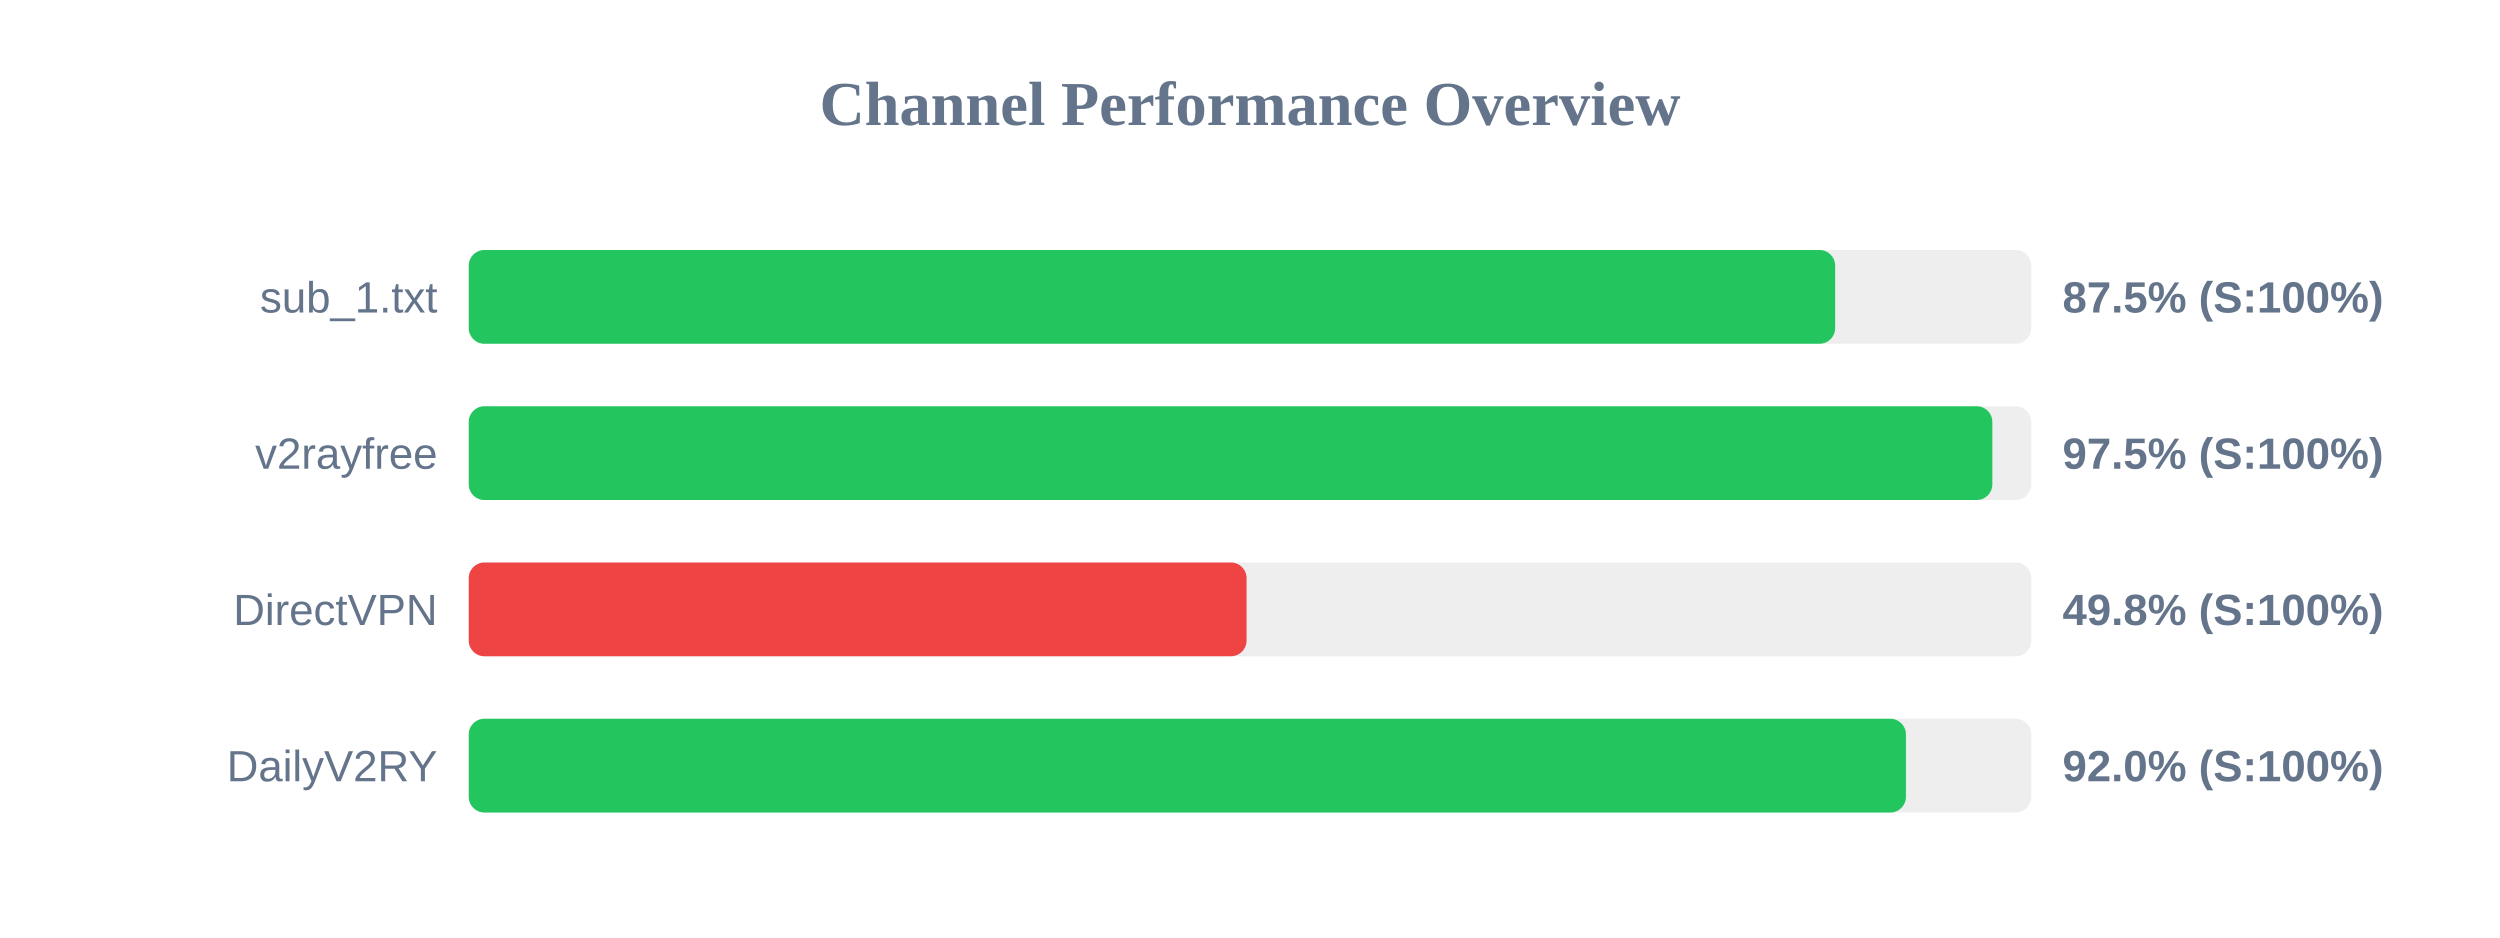
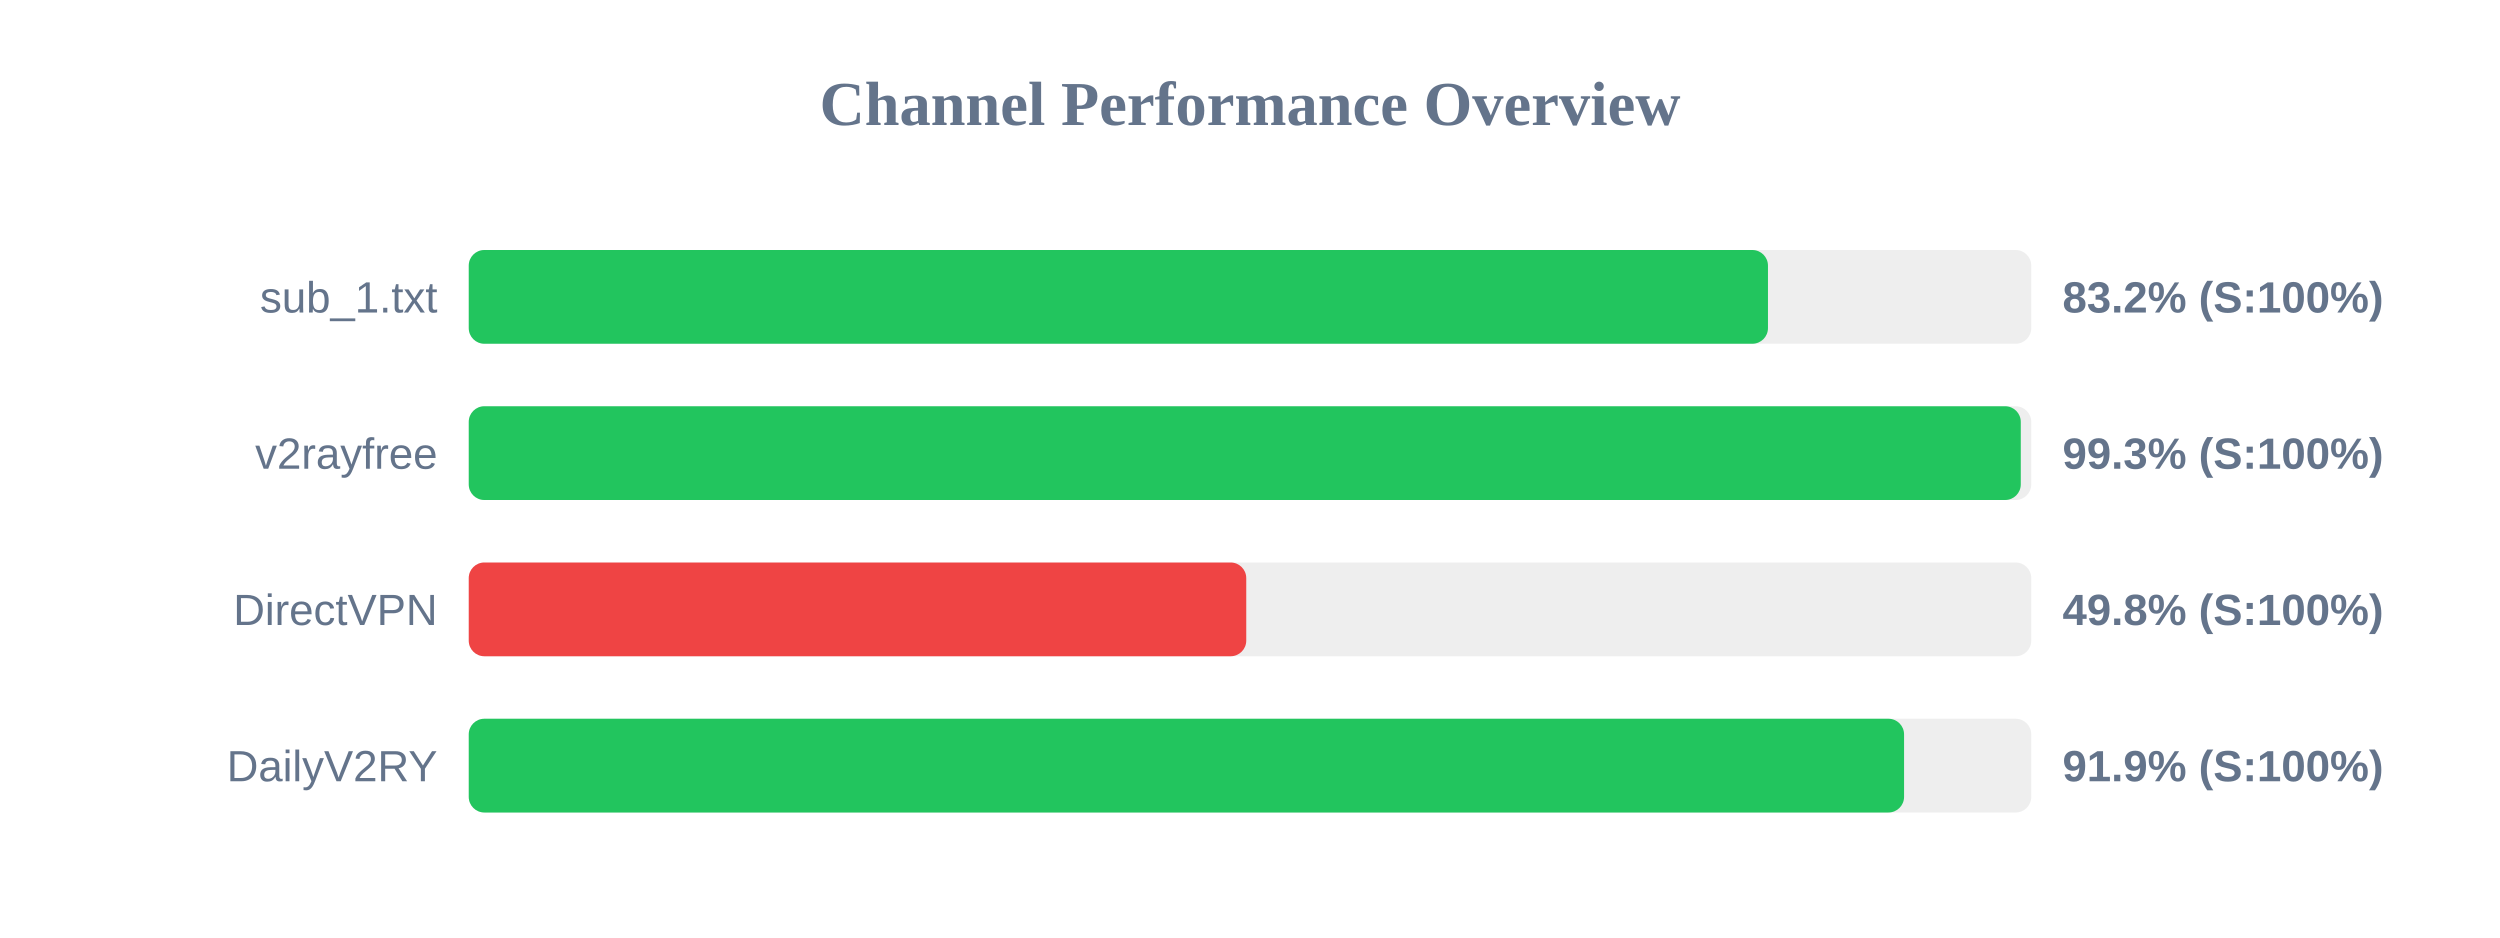
<svg xmlns="http://www.w3.org/2000/svg" width="800" height="300" version="1.1">
  <style>
        .row { font: 14px Arial; fill: #64748b; }
        .score { font: bold 14px Arial; fill: #64748b; }
    </style>
  <text x="400" y="40" text-anchor="middle" font-size="20px" font-weight="bold" fill="#64748b">Channel Performance Overview</text>
  <rect x="150" y="80" width="500" height="30" fill="#eee" rx="5" />
-   <rect x="150" y="80" width="437.25" height="30" fill="#22c55e" rx="5" />
+   <rect x="150" y="80" width="415.75" height="30" fill="#22c55e" rx="5" />
  <text x="140" y="100" text-anchor="end" class="row">sub_1.txt</text>
-   <text x="660" y="100" text-anchor="start" class="score">87.5% (S:100%)</text>
+   <text x="660" y="100" text-anchor="start" class="score">83.2% (S:100%)</text>
  <rect x="150" y="130" width="500" height="30" fill="#eee" rx="5" />
-   <rect x="150" y="130" width="487.55" height="30" fill="#22c55e" rx="5" />
+   <rect x="150" y="130" width="496.65" height="30" fill="#22c55e" rx="5" />
  <text x="140" y="150" text-anchor="end" class="row">v2rayfree</text>
-   <text x="660" y="150" text-anchor="start" class="score">97.5% (S:100%)</text>
+   <text x="660" y="150" text-anchor="start" class="score">99.3% (S:100%)</text>
  <rect x="150" y="180" width="500" height="30" fill="#eee" rx="5" />
-   <rect x="150" y="180" width="248.9" height="30" fill="#ef4444" rx="5" />
+   <rect x="150" y="180" width="248.8" height="30" fill="#ef4444" rx="5" />
  <text x="140" y="200" text-anchor="end" class="row">DirectVPN</text>
  <text x="660" y="200" text-anchor="start" class="score">49.8% (S:100%)</text>
  <rect x="150" y="230" width="500" height="30" fill="#eee" rx="5" />
-   <rect x="150" y="230" width="459.9" height="30" fill="#22c55e" rx="5" />
+   <rect x="150" y="230" width="459.3" height="30" fill="#22c55e" rx="5" />
  <text x="140" y="250" text-anchor="end" class="row">DailyV2RY</text>
-   <text x="660" y="250" text-anchor="start" class="score">92.0% (S:100%)</text>
+   <text x="660" y="250" text-anchor="start" class="score">91.9% (S:100%)</text>
</svg>
